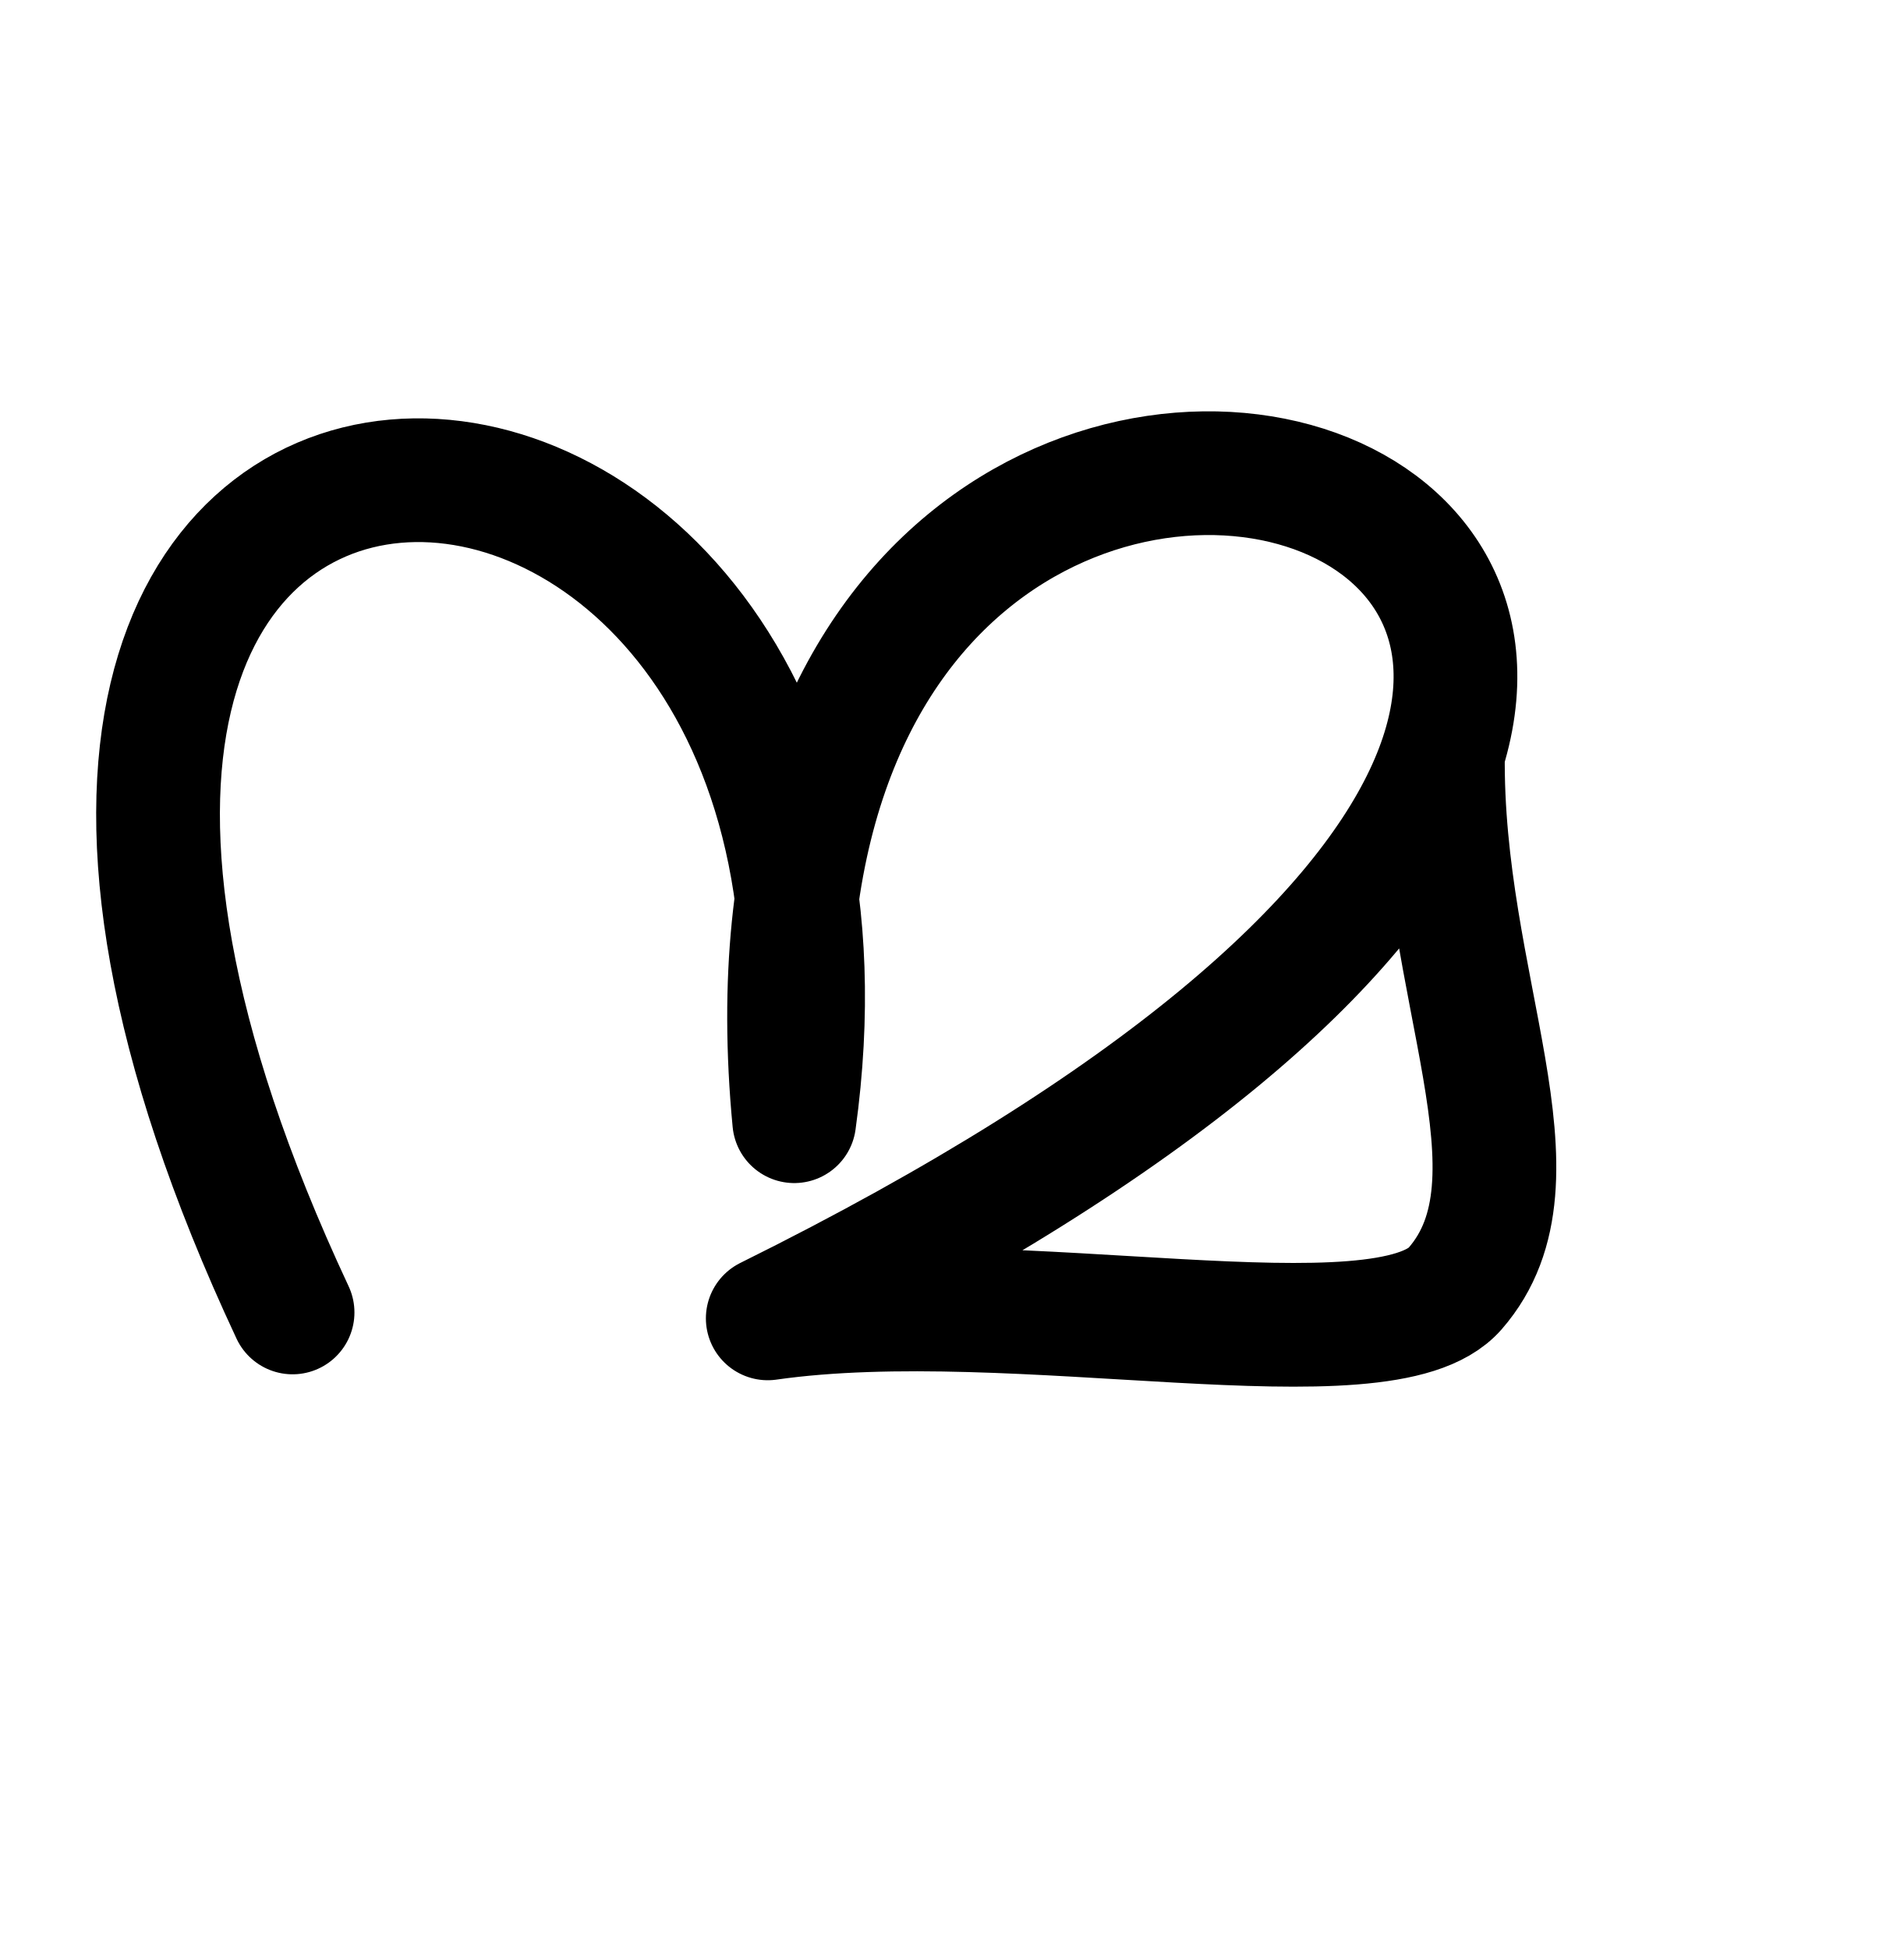
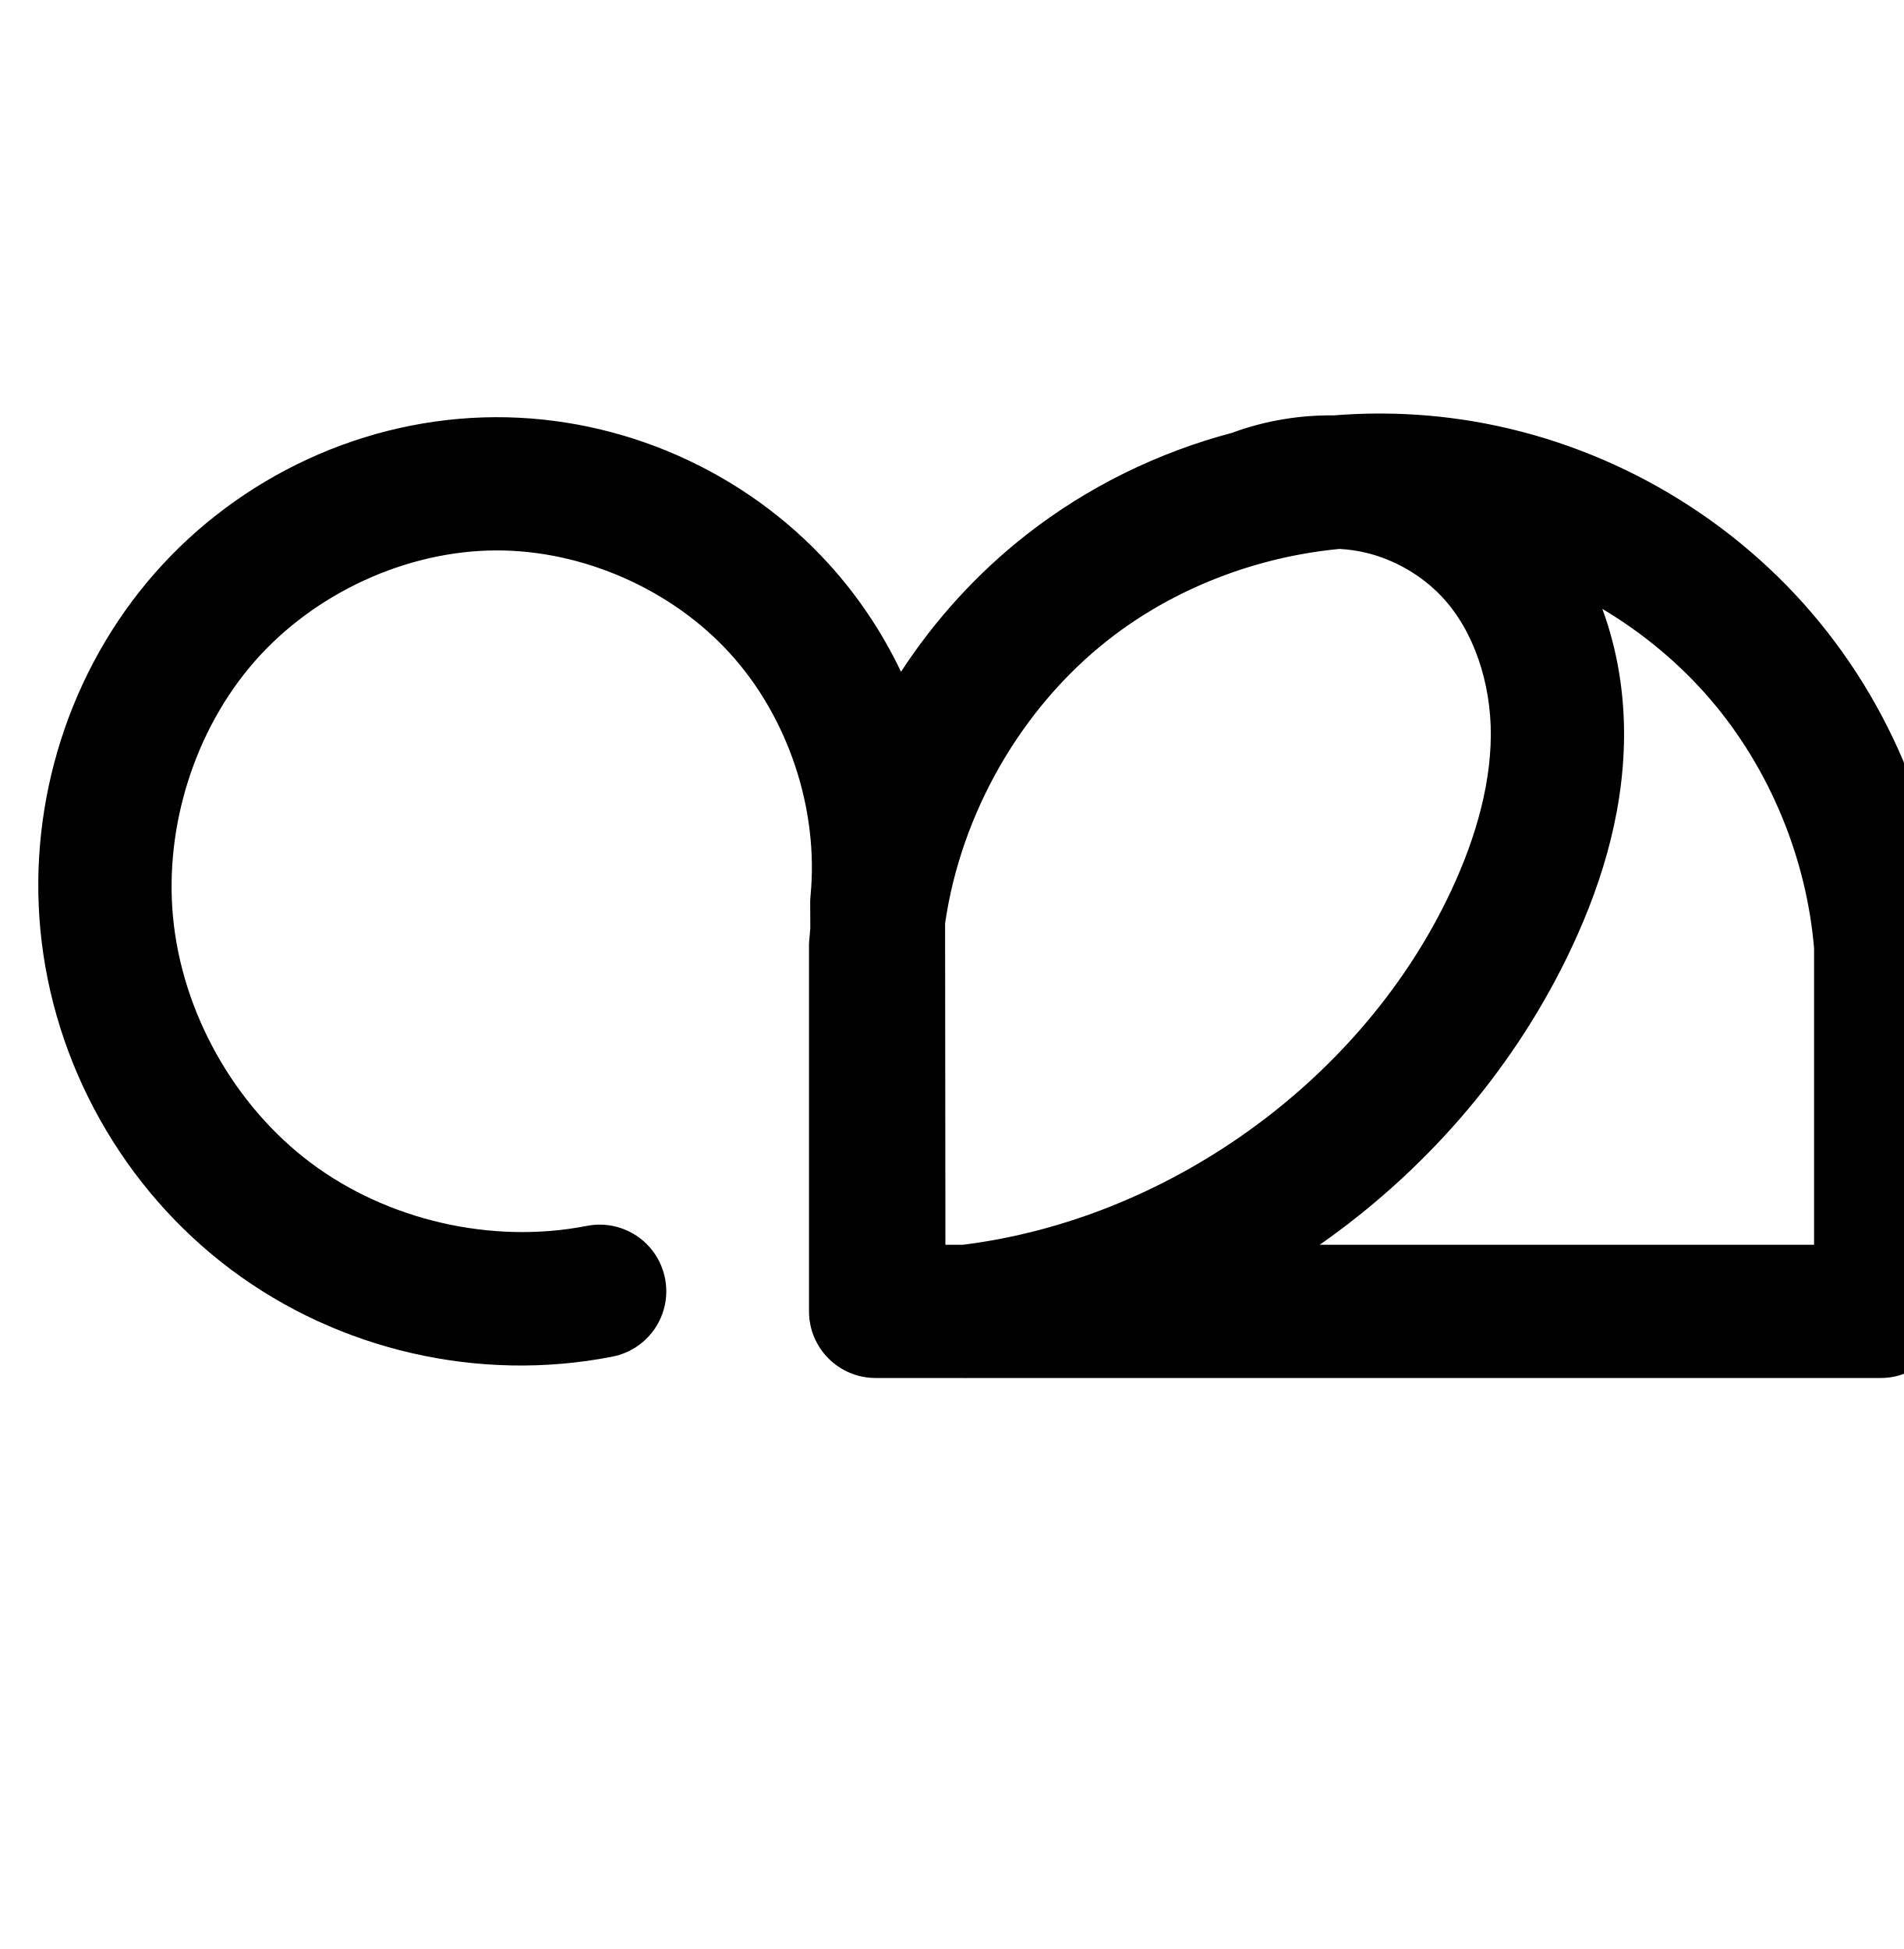
<svg xmlns="http://www.w3.org/2000/svg" width="2000" height="2048" id="svg2992" version="1.1">
-   <defs id="defs5498" />
+   <defs id="defs5498">
+     </defs>
  <g id="layer1" transform="translate(0,1048)">
-     <path style="fill:none;stroke:#000000;stroke-width:130;stroke-linecap:round;stroke-linejoin:round;stroke-miterlimit:4;stroke-dasharray:none;stroke-opacity:1" d="M 307.4,331.115 C -233.205,-824 960,-776 834.494,130.161 720,-1064 2472.776,-488 806.655,337.345 c 261.24,-37.38 647.16,54.75 722.201,-31.328 101.242,-116.132 -15.9,-316.338 -12.786,-562.587" id="path3849" />
+     <path style="color:#000000;font-style:normal;font-variant:normal;font-weight:normal;font-stretch:normal;font-size:medium;line-height:normal;font-family:sans-serif;text-indent:0;text-align:start;text-decoration:none;text-decoration-line:none;text-decoration-style:solid;text-decoration-color:#000000;letter-spacing:normal;word-spacing:normal;text-transform:none;direction:ltr;block-progression:tb;writing-mode:lr-tb;baseline-shift:baseline;text-anchor:start;white-space:normal;clip-rule:nonzero;display:inline;overflow:visible;visibility:visible;opacity:1;isolation:auto;mix-blend-mode:normal;color-interpolation:sRGB;color-interpolation-filters:linearRGB;solid-color:#000000;solid-opacity:1;fill:#000000;fill-opacity:1;fill-rule:evenodd;stroke:none;stroke-width:140;stroke-linecap:round;stroke-linejoin:round;stroke-miterlimit:4;stroke-dasharray:none;stroke-dashoffset:0;stroke-opacity:1;color-rendering:auto;image-rendering:auto;shape-rendering:auto;text-rendering:auto;enable-background:accumulate" d="M 1447.846 434.533 C 1432.339 434.579 1416.851 435.237 1401.418 436.479 C 1366.188 436.068 1330.97 441.821 1297.463 453.691 A 70.007 70.007 0 0 0 1294.924 454.695 C 1216.724 475.356 1142.622 511.578 1078.348 561.922 C 1026.617 602.441 982.243 651.333 946.668 705.875 C 927.085 664.807 901.567 626.465 870.605 592.426 C 781.615 494.589 653.04 437.969 520.785 438.379 C 383.94 438.803 252.23 500.132 162.479 602.475 C 72.862 704.663 29.778 841.748 42.361 976.35 C 55.558 1117.52 129.263 1249.098 242.75 1334.092 C 356.237 1419.085 503.237 1452.796 642.418 1425.746 A 70.007 70.007 0 1 0 615.709 1288.318 C 516.837 1307.534 407.291 1282.411 326.672 1222.033 C 246.053 1161.655 191.129 1063.603 181.754 963.318 C 172.817 867.72 204.91 766.423 267.736 694.783 C 330.428 623.297 426.86 578.671 521.219 578.379 C 612.353 578.097 705.717 619.211 767.039 686.629 C 828.361 754.047 860.467 850.876 851.574 941.576 A 70.007 70.007 0 0 0 851.242 948.756 L 851.375 975.355 C 850.935 979.804 850.537 984.259 850.199 988.723 A 70.007 70.007 0 0 0 850 997.008 L 850 1378 A 70.007 70.007 0 0 0 920 1448 L 1011.67 1448 A 70.007 70.007 0 0 0 1017.836 1448 L 1976 1448 A 70.007 70.007 0 0 0 2046 1378 L 2046 1044.297 A 70.007 70.007 0 0 0 2047.592 1028.103 C 2046.232 888.117 1994.831 750.891 1903.893 644.457 C 1812.954 538.023 1685.43 465.838 1547.371 442.648 C 1516.474 437.459 1485.298 434.787 1454.168 434.549 C 1452.06 434.533 1449.953 434.527 1447.846 434.533 z M 1407.443 576.809 C 1417.049 577.348 1426.566 578.727 1435.779 580.963 C 1465.545 588.185 1494.04 604.777 1515.014 627.098 C 1548.383 662.611 1566.781 717.71 1566.361 773.127 C 1565.933 829.596 1547.887 888.941 1519.889 946.002 C 1425.164 1139.053 1225.008 1281.454 1011.602 1308 L 993.314 1308 L 992.986 970.332 C 1009.655 854.706 1072.928 744 1164.676 672.137 C 1233.469 618.253 1319.63 585.151 1407.443 576.809 z M 1683.535 639.795 C 1726.441 665.386 1765.275 697.739 1797.453 735.4 C 1859.231 807.705 1897.861 901.18 1906 996.188 L 1906 1308 L 1386.59 1308 C 1495.761 1231.57 1586.282 1128.51 1645.574 1007.672 C 1679.811 937.896 1705.715 858.999 1706.357 774.189 C 1706.699 729.183 1699.539 683.14 1683.535 639.795 z " transform="translate(0,-1048)" id="path4370-9-0-9" />
  </g>
</svg>
